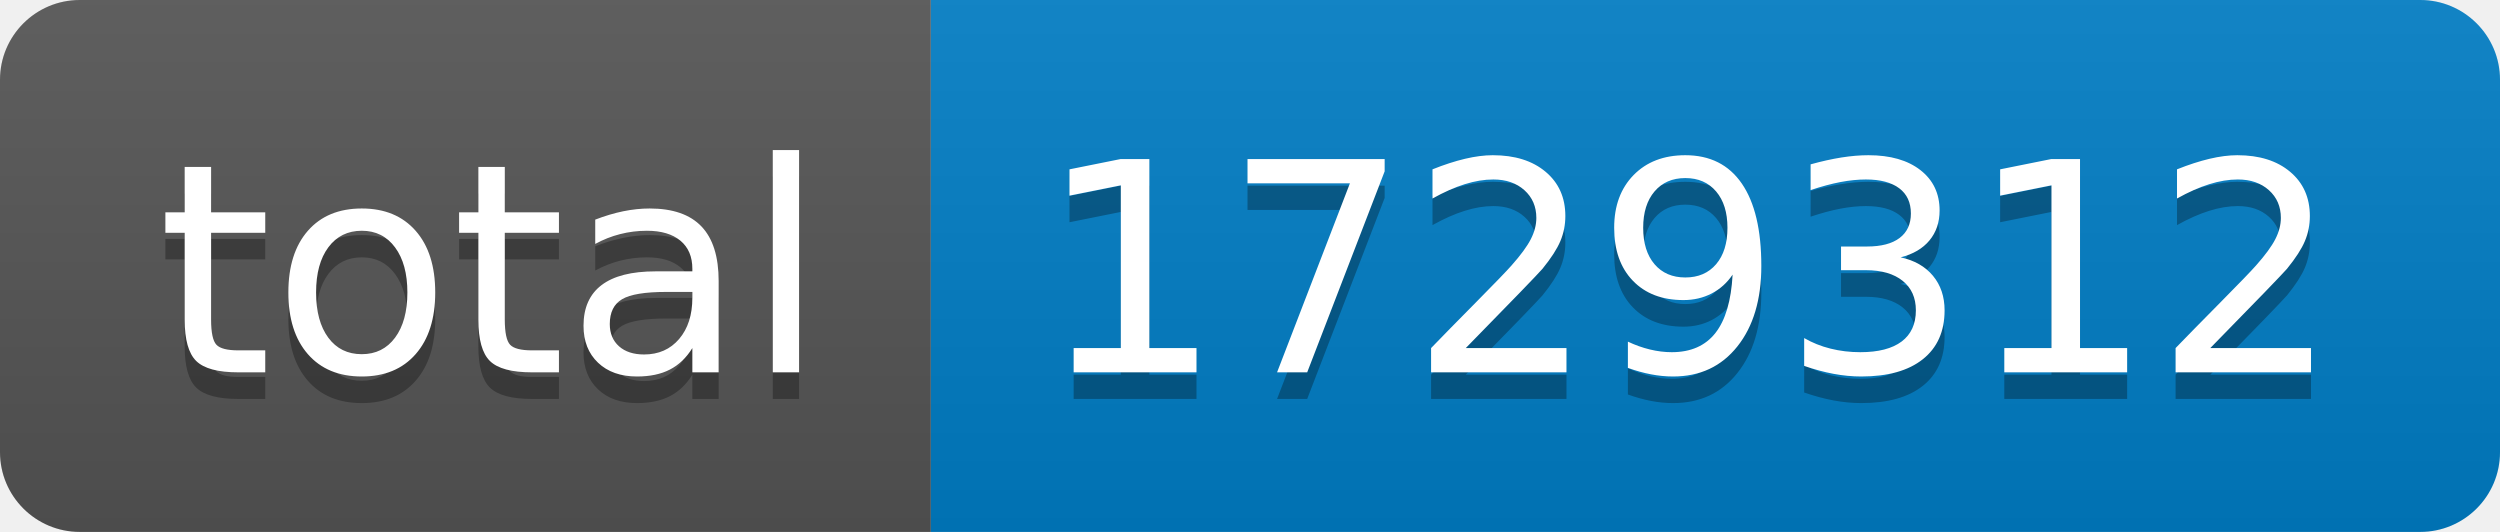
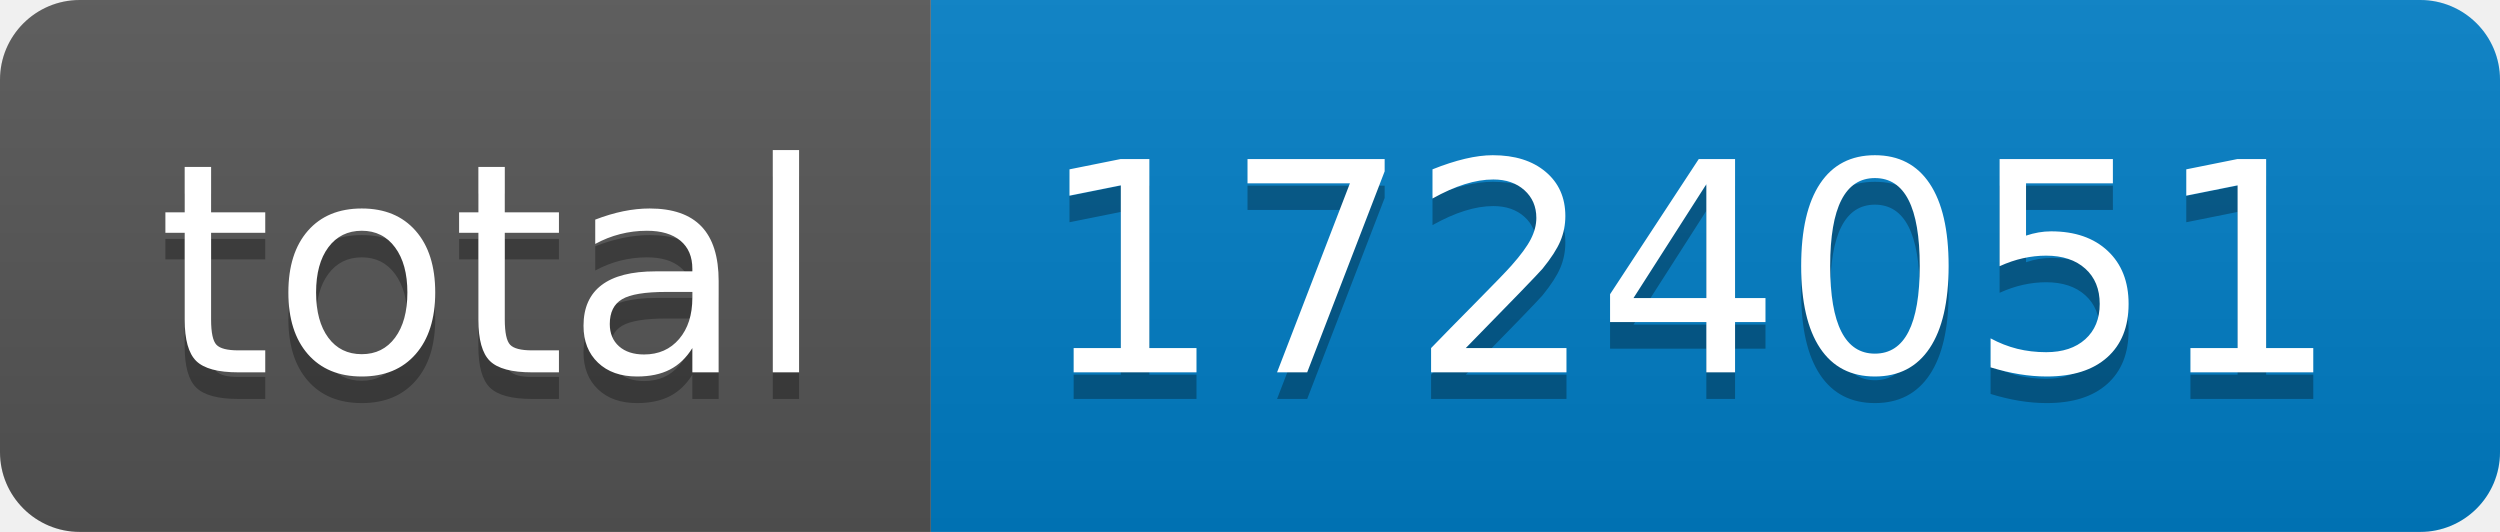
- <svg xmlns="http://www.w3.org/2000/svg" width="94" height="20" role="img" aria-label="total: 1729312">
+ <svg xmlns="http://www.w3.org/2000/svg" width="94" height="20" role="img" aria-label="total: 1724051">
  <linearGradient id="s" x2="0" y2="100%">
    <stop offset="0" stop-color="#bbb" stop-opacity=".1" />
    <stop offset="1" stop-opacity=".1" />
  </linearGradient>
  <clipPath id="r">
    <rect width="94" height="20" rx="3" fill="#fff" />
  </clipPath>
  <g clip-path="url(#r)">
    <rect width="35" height="20" fill="#555" />
    <rect x="35" width="59" height="20" fill="#007ec6" />
    <rect width="94" height="20" fill="url(#s)" />
  </g>
  <g fill="#fff" text-anchor="middle" font-family="Verdana,Geneva,DejaVu Sans,sans-serif" text-rendering="geometricPrecision" font-size="110">
    <text aria-hidden="true" x="185" y="150" fill="#010101" fill-opacity=".3" transform="scale(.1)" textLength="250">total</text>
    <text x="185" y="140" transform="scale(.1)" fill="#fff" textLength="250">total</text>
-     <text aria-hidden="true" x="635" y="150" fill="#010101" fill-opacity=".3" transform="scale(.1)" textLength="490">1729312</text>
-     <text x="635" y="140" transform="scale(.1)" fill="#fff" textLength="490">1729312</text>
+     <text aria-hidden="true" x="635" y="150" fill="#010101" fill-opacity=".3" transform="scale(.1)" textLength="490">1724051</text>
+     <text x="635" y="140" transform="scale(.1)" fill="#fff" textLength="490">1724051</text>
  </g>
</svg>
